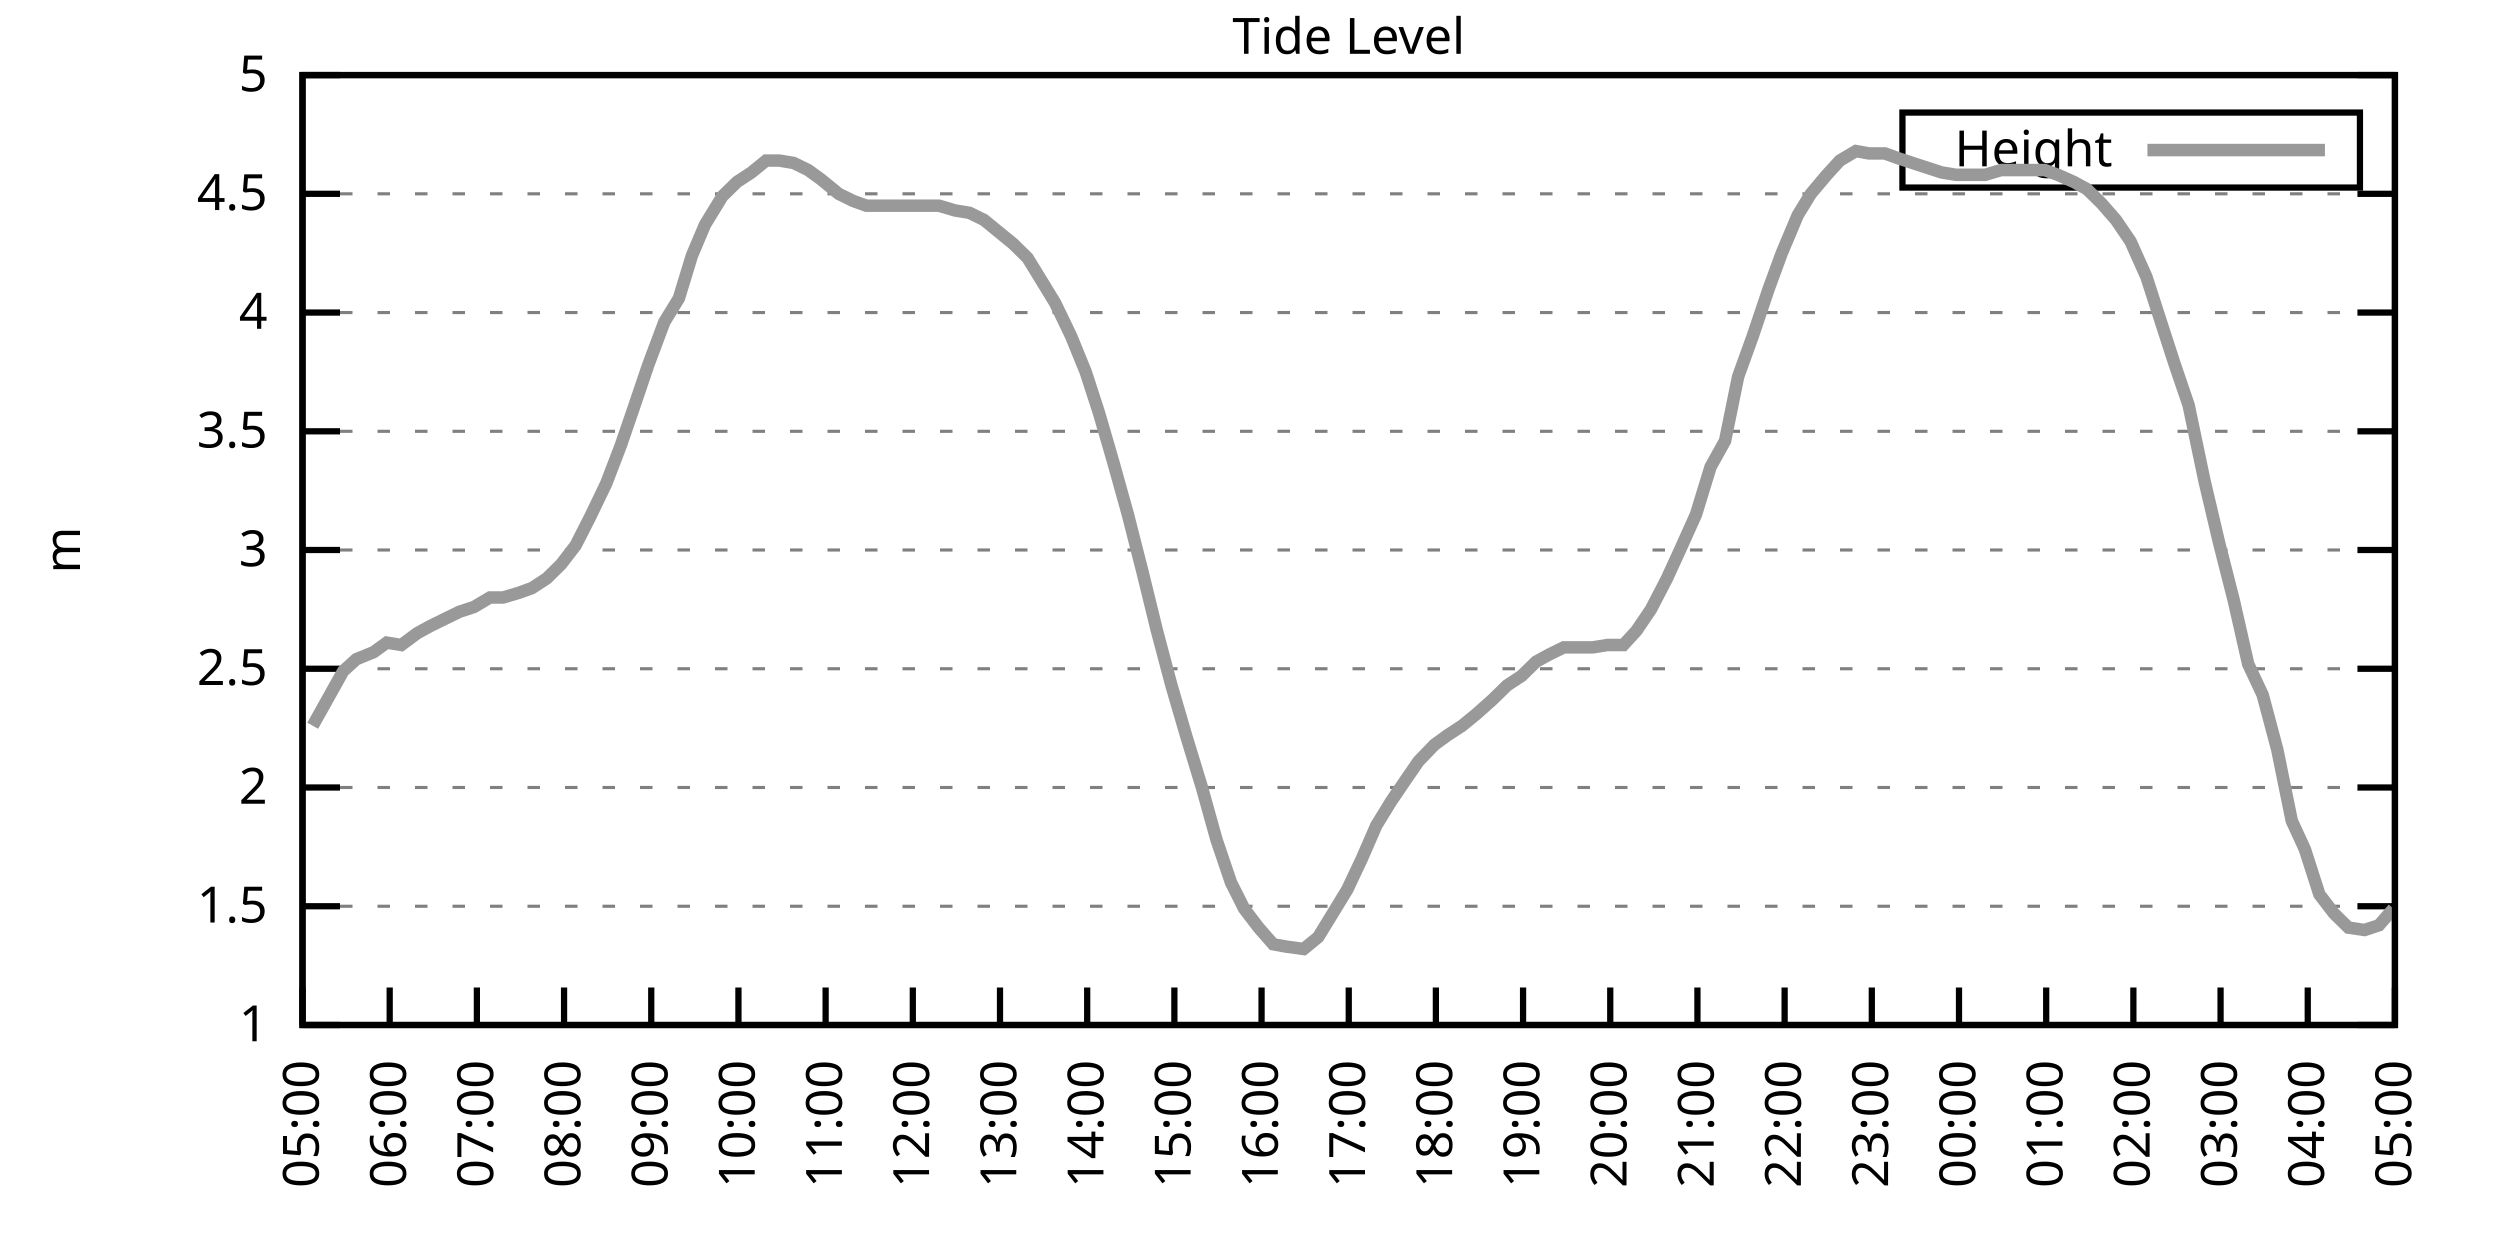
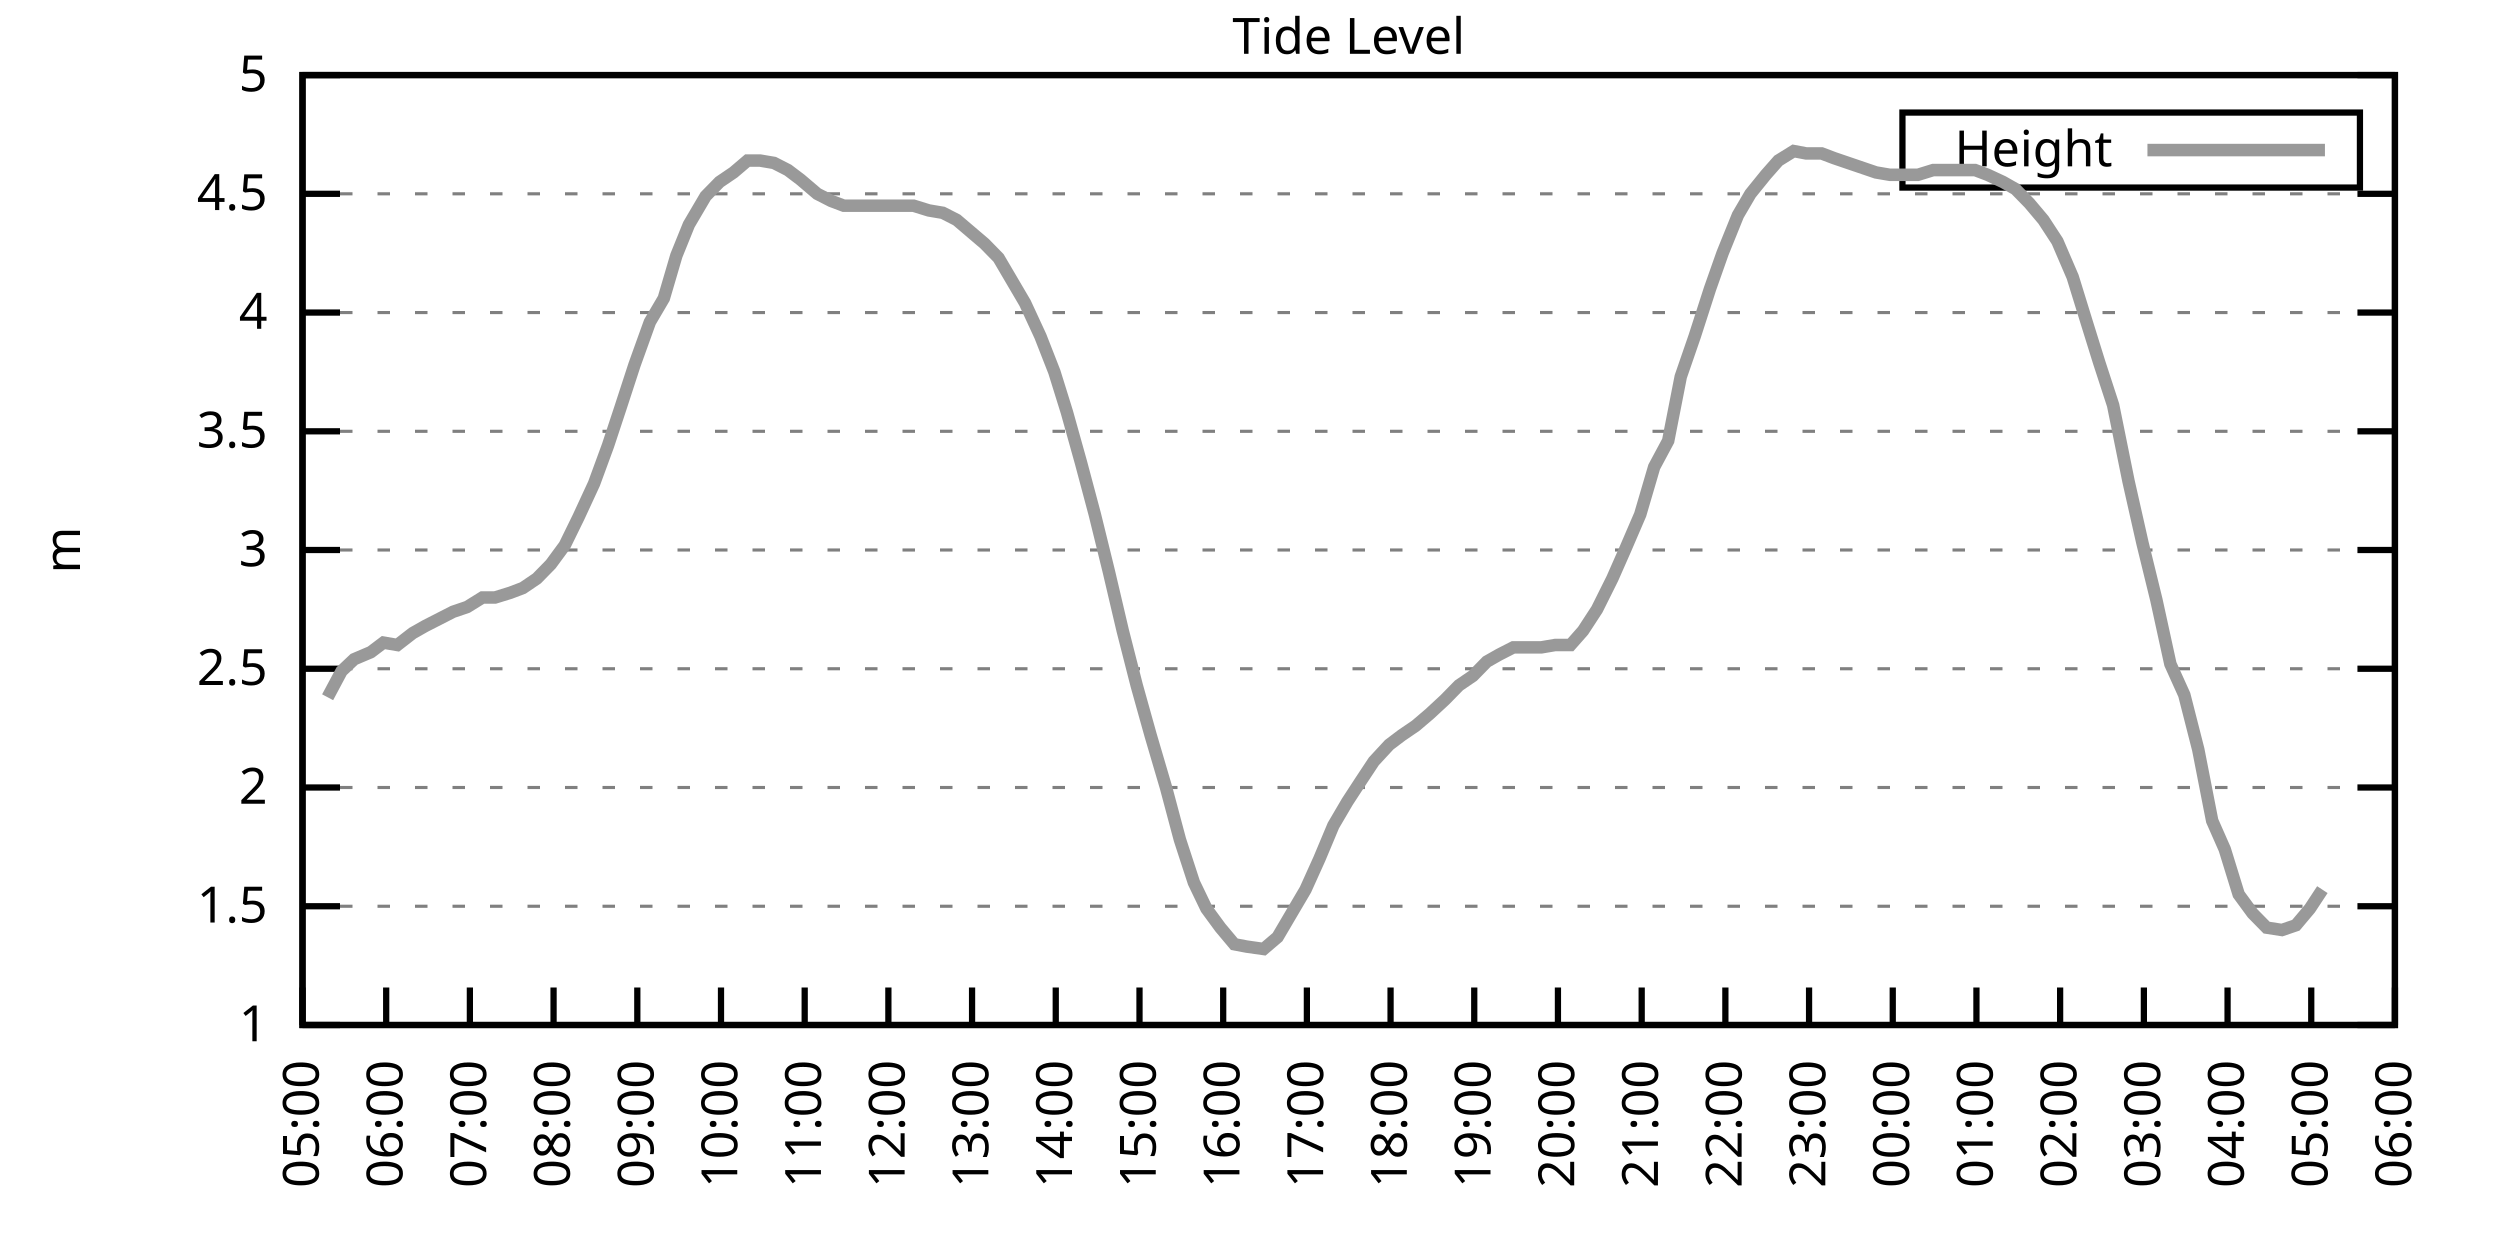
<svg xmlns="http://www.w3.org/2000/svg" xmlns:xlink="http://www.w3.org/1999/xlink" width="400" height="200" viewBox="0 0 400 200">
  <g id="gnuplot_canvas">
    <rect x="0" y="0" width="400" height="200" fill="none" />
    <defs>
      <circle id="gpDot" r="0.5" stroke-width="0.5" stroke="currentColor" />
      <path id="gpPt0" stroke-width="0.333" stroke="currentColor" d="M-1,0 h2 M0,-1 v2" />
      <path id="gpPt1" stroke-width="0.333" stroke="currentColor" d="M-1,-1 L1,1 M1,-1 L-1,1" />
      <path id="gpPt2" stroke-width="0.333" stroke="currentColor" d="M-1,0 L1,0 M0,-1 L0,1 M-1,-1 L1,1 M-1,1 L1,-1" />
      <rect id="gpPt3" stroke-width="0.333" stroke="currentColor" x="-1" y="-1" width="2" height="2" />
      <rect id="gpPt4" stroke-width="0.333" stroke="currentColor" fill="currentColor" x="-1" y="-1" width="2" height="2" />
      <circle id="gpPt5" stroke-width="0.333" stroke="currentColor" cx="0" cy="0" r="1" />
      <use xlink:href="#gpPt5" id="gpPt6" fill="currentColor" stroke="none" />
      <path id="gpPt7" stroke-width="0.333" stroke="currentColor" d="M0,-1.33 L-1.33,0.67 L1.33,0.67 z" />
      <use xlink:href="#gpPt7" id="gpPt8" fill="currentColor" stroke="none" />
      <use xlink:href="#gpPt7" id="gpPt9" stroke="currentColor" transform="rotate(180)" />
      <use xlink:href="#gpPt9" id="gpPt10" fill="currentColor" stroke="none" />
      <use xlink:href="#gpPt3" id="gpPt11" stroke="currentColor" transform="rotate(45)" />
      <use xlink:href="#gpPt11" id="gpPt12" fill="currentColor" stroke="none" />
      <path id="gpPt13" stroke-width="0.333" stroke="currentColor" d="M0,1.330 L1.265,0.411 L0.782,-1.067 L-0.782,-1.076 L-1.265,0.411 z" />
      <use xlink:href="#gpPt13" id="gpPt14" fill="currentColor" stroke="none" />
      <filter id="textbox" filterUnits="objectBoundingBox" x="0" y="0" height="1" width="1">
        <feFlood flood-color="white" flood-opacity="1" result="bgnd" />
        <feComposite in="SourceGraphic" in2="bgnd" operator="atop" />
      </filter>
      <filter id="greybox" filterUnits="objectBoundingBox" x="0" y="0" height="1" width="1">
        <feFlood flood-color="lightgrey" flood-opacity="1" result="grey" />
        <feComposite in="SourceGraphic" in2="grey" operator="atop" />
      </filter>
    </defs>
    <g fill="none" color="white" stroke="currentColor" stroke-width="1.00" stroke-linecap="butt" stroke-linejoin="miter">
</g>
    <g fill="none" color="black" stroke="currentColor" stroke-width="1.00" stroke-linecap="butt" stroke-linejoin="miter">
      <g stroke="none" shape-rendering="crispEdges">
        <polygon fill="rgb(255, 255, 255)" points="48.40,164.00 383.18,164.00 383.18,12.02 48.40,12.02 " />
      </g>
    </g>
    <g fill="none" color="black" stroke="currentColor" stroke-width="1.00" stroke-linecap="butt" stroke-linejoin="miter">
</g>
    <g fill="none" color="black" stroke="black" stroke-width="0.50" stroke-linecap="butt" stroke-linejoin="miter">
</g>
    <g fill="none" color="gray" stroke="currentColor" stroke-width="0.50" stroke-linecap="butt" stroke-linejoin="miter">
      <path stroke="gray" stroke-dasharray="2,4" class="gridline" d="M48.40,164.00 L383.19,164.00  " />
    </g>
    <g fill="none" color="gray" stroke="gray" stroke-width="1.00" stroke-linecap="butt" stroke-linejoin="miter">
</g>
    <g fill="none" color="black" stroke="currentColor" stroke-width="1.00" stroke-linecap="butt" stroke-linejoin="miter">
      <path stroke="black" d="M48.40,164.00 L54.40,164.00 M383.19,164.00 L377.19,164.00  " />
      <g transform="translate(42.80,166.60)" stroke="none" fill="black" font-family="Sans" font-size="8.00" text-anchor="end">
        <text>
          <tspan font-family="Sans"> 1</tspan>
        </text>
      </g>
    </g>
    <g fill="none" color="black" stroke="currentColor" stroke-width="1.00" stroke-linecap="butt" stroke-linejoin="miter">
</g>
    <g fill="none" color="black" stroke="black" stroke-width="0.50" stroke-linecap="butt" stroke-linejoin="miter">
</g>
    <g fill="none" color="gray" stroke="currentColor" stroke-width="0.50" stroke-linecap="butt" stroke-linejoin="miter">
      <path stroke="gray" stroke-dasharray="2,4" class="gridline" d="M48.40,145.00 L383.19,145.00  " />
    </g>
    <g fill="none" color="gray" stroke="gray" stroke-width="1.00" stroke-linecap="butt" stroke-linejoin="miter">
</g>
    <g fill="none" color="black" stroke="currentColor" stroke-width="1.00" stroke-linecap="butt" stroke-linejoin="miter">
      <path stroke="black" d="M48.40,145.00 L54.40,145.00 M383.19,145.00 L377.19,145.00  " />
      <g transform="translate(42.80,147.60)" stroke="none" fill="black" font-family="Sans" font-size="8.00" text-anchor="end">
        <text>
          <tspan font-family="Sans"> 1.5</tspan>
        </text>
      </g>
    </g>
    <g fill="none" color="black" stroke="currentColor" stroke-width="1.00" stroke-linecap="butt" stroke-linejoin="miter">
</g>
    <g fill="none" color="black" stroke="black" stroke-width="0.50" stroke-linecap="butt" stroke-linejoin="miter">
</g>
    <g fill="none" color="gray" stroke="currentColor" stroke-width="0.50" stroke-linecap="butt" stroke-linejoin="miter">
      <path stroke="gray" stroke-dasharray="2,4" class="gridline" d="M48.40,126.00 L383.19,126.00  " />
    </g>
    <g fill="none" color="gray" stroke="gray" stroke-width="1.00" stroke-linecap="butt" stroke-linejoin="miter">
</g>
    <g fill="none" color="black" stroke="currentColor" stroke-width="1.00" stroke-linecap="butt" stroke-linejoin="miter">
      <path stroke="black" d="M48.40,126.00 L54.40,126.00 M383.19,126.00 L377.19,126.00  " />
      <g transform="translate(42.80,128.60)" stroke="none" fill="black" font-family="Sans" font-size="8.00" text-anchor="end">
        <text>
          <tspan font-family="Sans"> 2</tspan>
        </text>
      </g>
    </g>
    <g fill="none" color="black" stroke="currentColor" stroke-width="1.00" stroke-linecap="butt" stroke-linejoin="miter">
</g>
    <g fill="none" color="black" stroke="black" stroke-width="0.50" stroke-linecap="butt" stroke-linejoin="miter">
</g>
    <g fill="none" color="gray" stroke="currentColor" stroke-width="0.50" stroke-linecap="butt" stroke-linejoin="miter">
      <path stroke="gray" stroke-dasharray="2,4" class="gridline" d="M48.40,107.00 L383.19,107.00  " />
    </g>
    <g fill="none" color="gray" stroke="gray" stroke-width="1.00" stroke-linecap="butt" stroke-linejoin="miter">
</g>
    <g fill="none" color="black" stroke="currentColor" stroke-width="1.00" stroke-linecap="butt" stroke-linejoin="miter">
      <path stroke="black" d="M48.40,107.00 L54.40,107.00 M383.19,107.00 L377.19,107.00  " />
      <g transform="translate(42.80,109.60)" stroke="none" fill="black" font-family="Sans" font-size="8.00" text-anchor="end">
        <text>
          <tspan font-family="Sans"> 2.5</tspan>
        </text>
      </g>
    </g>
    <g fill="none" color="black" stroke="currentColor" stroke-width="1.00" stroke-linecap="butt" stroke-linejoin="miter">
</g>
    <g fill="none" color="black" stroke="black" stroke-width="0.50" stroke-linecap="butt" stroke-linejoin="miter">
</g>
    <g fill="none" color="gray" stroke="currentColor" stroke-width="0.50" stroke-linecap="butt" stroke-linejoin="miter">
      <path stroke="gray" stroke-dasharray="2,4" class="gridline" d="M48.40,88.00 L383.19,88.00  " />
    </g>
    <g fill="none" color="gray" stroke="gray" stroke-width="1.00" stroke-linecap="butt" stroke-linejoin="miter">
</g>
    <g fill="none" color="black" stroke="currentColor" stroke-width="1.00" stroke-linecap="butt" stroke-linejoin="miter">
      <path stroke="black" d="M48.40,88.00 L54.40,88.00 M383.19,88.00 L377.19,88.00  " />
      <g transform="translate(42.80,90.60)" stroke="none" fill="black" font-family="Sans" font-size="8.00" text-anchor="end">
        <text>
          <tspan font-family="Sans"> 3</tspan>
        </text>
      </g>
    </g>
    <g fill="none" color="black" stroke="currentColor" stroke-width="1.00" stroke-linecap="butt" stroke-linejoin="miter">
</g>
    <g fill="none" color="black" stroke="black" stroke-width="0.50" stroke-linecap="butt" stroke-linejoin="miter">
</g>
    <g fill="none" color="gray" stroke="currentColor" stroke-width="0.50" stroke-linecap="butt" stroke-linejoin="miter">
      <path stroke="gray" stroke-dasharray="2,4" class="gridline" d="M48.40,69.01 L383.19,69.01  " />
    </g>
    <g fill="none" color="gray" stroke="gray" stroke-width="1.00" stroke-linecap="butt" stroke-linejoin="miter">
</g>
    <g fill="none" color="black" stroke="currentColor" stroke-width="1.00" stroke-linecap="butt" stroke-linejoin="miter">
      <path stroke="black" d="M48.40,69.01 L54.40,69.01 M383.19,69.01 L377.19,69.01  " />
      <g transform="translate(42.80,71.61)" stroke="none" fill="black" font-family="Sans" font-size="8.00" text-anchor="end">
        <text>
          <tspan font-family="Sans"> 3.5</tspan>
        </text>
      </g>
    </g>
    <g fill="none" color="black" stroke="currentColor" stroke-width="1.00" stroke-linecap="butt" stroke-linejoin="miter">
</g>
    <g fill="none" color="black" stroke="black" stroke-width="0.50" stroke-linecap="butt" stroke-linejoin="miter">
</g>
    <g fill="none" color="gray" stroke="currentColor" stroke-width="0.50" stroke-linecap="butt" stroke-linejoin="miter">
      <path stroke="gray" stroke-dasharray="2,4" class="gridline" d="M48.40,50.01 L383.19,50.01  " />
    </g>
    <g fill="none" color="gray" stroke="gray" stroke-width="1.00" stroke-linecap="butt" stroke-linejoin="miter">
</g>
    <g fill="none" color="black" stroke="currentColor" stroke-width="1.00" stroke-linecap="butt" stroke-linejoin="miter">
      <path stroke="black" d="M48.40,50.01 L54.40,50.01 M383.19,50.01 L377.19,50.01  " />
      <g transform="translate(42.80,52.61)" stroke="none" fill="black" font-family="Sans" font-size="8.00" text-anchor="end">
        <text>
          <tspan font-family="Sans"> 4</tspan>
        </text>
      </g>
    </g>
    <g fill="none" color="black" stroke="currentColor" stroke-width="1.00" stroke-linecap="butt" stroke-linejoin="miter">
</g>
    <g fill="none" color="black" stroke="black" stroke-width="0.50" stroke-linecap="butt" stroke-linejoin="miter">
</g>
    <g fill="none" color="gray" stroke="currentColor" stroke-width="0.50" stroke-linecap="butt" stroke-linejoin="miter">
      <path stroke="gray" stroke-dasharray="2,4" class="gridline" d="M48.40,31.01 L383.19,31.01  " />
    </g>
    <g fill="none" color="gray" stroke="gray" stroke-width="1.00" stroke-linecap="butt" stroke-linejoin="miter">
</g>
    <g fill="none" color="black" stroke="currentColor" stroke-width="1.00" stroke-linecap="butt" stroke-linejoin="miter">
      <path stroke="black" d="M48.40,31.01 L54.40,31.01 M383.19,31.01 L377.19,31.01  " />
      <g transform="translate(42.80,33.61)" stroke="none" fill="black" font-family="Sans" font-size="8.00" text-anchor="end">
        <text>
          <tspan font-family="Sans"> 4.5</tspan>
        </text>
      </g>
    </g>
    <g fill="none" color="black" stroke="currentColor" stroke-width="1.00" stroke-linecap="butt" stroke-linejoin="miter">
</g>
    <g fill="none" color="black" stroke="black" stroke-width="0.50" stroke-linecap="butt" stroke-linejoin="miter">
</g>
    <g fill="none" color="gray" stroke="currentColor" stroke-width="0.50" stroke-linecap="butt" stroke-linejoin="miter">
      <path stroke="gray" stroke-dasharray="2,4" class="gridline" d="M48.40,12.01 L383.19,12.01  " />
    </g>
    <g fill="none" color="gray" stroke="gray" stroke-width="1.00" stroke-linecap="butt" stroke-linejoin="miter">
</g>
    <g fill="none" color="black" stroke="currentColor" stroke-width="1.00" stroke-linecap="butt" stroke-linejoin="miter">
      <path stroke="black" d="M48.40,12.01 L54.40,12.01 M383.19,12.01 L377.19,12.01  " />
      <g transform="translate(42.80,14.61)" stroke="none" fill="black" font-family="Sans" font-size="8.00" text-anchor="end">
        <text>
          <tspan font-family="Sans"> 5</tspan>
        </text>
      </g>
    </g>
    <g fill="none" color="black" stroke="currentColor" stroke-width="1.00" stroke-linecap="butt" stroke-linejoin="miter">
      <path stroke="black" d="M48.40,164.00 L48.40,158.00  " />
      <g transform="translate(51.00,169.60) rotate(270.00)" stroke="none" fill="black" font-family="Sans" font-size="8.00" text-anchor="end">
        <text>
          <tspan font-family="Sans">05:00</tspan>
        </text>
      </g>
    </g>
    <g fill="none" color="black" stroke="currentColor" stroke-width="1.00" stroke-linecap="butt" stroke-linejoin="miter">
-       <path stroke="black" d="M62.35,164.00 L62.35,158.00  " />
-       <g transform="translate(64.95,169.60) rotate(270.00)" stroke="none" fill="black" font-family="Sans" font-size="8.00" text-anchor="end">
+       <path stroke="black" d="M61.79,164.00 L61.79,158.00  " />
+       <g transform="translate(64.39,169.60) rotate(270.00)" stroke="none" fill="black" font-family="Sans" font-size="8.00" text-anchor="end">
        <text>
          <tspan font-family="Sans">06:00</tspan>
        </text>
      </g>
    </g>
    <g fill="none" color="black" stroke="currentColor" stroke-width="1.00" stroke-linecap="butt" stroke-linejoin="miter">
-       <path stroke="black" d="M76.30,164.00 L76.30,158.00  " />
-       <g transform="translate(78.90,169.60) rotate(270.00)" stroke="none" fill="black" font-family="Sans" font-size="8.00" text-anchor="end">
+       <path stroke="black" d="M75.18,164.00 L75.18,158.00  " />
+       <g transform="translate(77.78,169.60) rotate(270.00)" stroke="none" fill="black" font-family="Sans" font-size="8.00" text-anchor="end">
        <text>
          <tspan font-family="Sans">07:00</tspan>
        </text>
      </g>
    </g>
    <g fill="none" color="black" stroke="currentColor" stroke-width="1.00" stroke-linecap="butt" stroke-linejoin="miter">
-       <path stroke="black" d="M90.25,164.00 L90.25,158.00  " />
-       <g transform="translate(92.85,169.60) rotate(270.00)" stroke="none" fill="black" font-family="Sans" font-size="8.00" text-anchor="end">
+       <path stroke="black" d="M88.57,164.00 L88.57,158.00  " />
+       <g transform="translate(91.17,169.60) rotate(270.00)" stroke="none" fill="black" font-family="Sans" font-size="8.00" text-anchor="end">
        <text>
          <tspan font-family="Sans">08:00</tspan>
        </text>
      </g>
    </g>
    <g fill="none" color="black" stroke="currentColor" stroke-width="1.00" stroke-linecap="butt" stroke-linejoin="miter">
-       <path stroke="black" d="M104.20,164.00 L104.20,158.00  " />
-       <g transform="translate(106.80,169.60) rotate(270.00)" stroke="none" fill="black" font-family="Sans" font-size="8.00" text-anchor="end">
+       <path stroke="black" d="M101.97,164.00 L101.97,158.00  " />
+       <g transform="translate(104.57,169.60) rotate(270.00)" stroke="none" fill="black" font-family="Sans" font-size="8.00" text-anchor="end">
        <text>
          <tspan font-family="Sans">09:00</tspan>
        </text>
      </g>
    </g>
    <g fill="none" color="black" stroke="currentColor" stroke-width="1.00" stroke-linecap="butt" stroke-linejoin="miter">
-       <path stroke="black" d="M118.15,164.00 L118.15,158.00  " />
-       <g transform="translate(120.75,169.60) rotate(270.00)" stroke="none" fill="black" font-family="Sans" font-size="8.00" text-anchor="end">
+       <path stroke="black" d="M115.36,164.00 L115.36,158.00  " />
+       <g transform="translate(117.96,169.60) rotate(270.00)" stroke="none" fill="black" font-family="Sans" font-size="8.00" text-anchor="end">
        <text>
          <tspan font-family="Sans">10:00</tspan>
        </text>
      </g>
    </g>
    <g fill="none" color="black" stroke="currentColor" stroke-width="1.00" stroke-linecap="butt" stroke-linejoin="miter">
-       <path stroke="black" d="M132.10,164.00 L132.10,158.00  " />
-       <g transform="translate(134.70,169.60) rotate(270.00)" stroke="none" fill="black" font-family="Sans" font-size="8.00" text-anchor="end">
+       <path stroke="black" d="M128.75,164.00 L128.75,158.00  " />
+       <g transform="translate(131.35,169.60) rotate(270.00)" stroke="none" fill="black" font-family="Sans" font-size="8.00" text-anchor="end">
        <text>
          <tspan font-family="Sans">11:00</tspan>
        </text>
      </g>
    </g>
    <g fill="none" color="black" stroke="currentColor" stroke-width="1.00" stroke-linecap="butt" stroke-linejoin="miter">
-       <path stroke="black" d="M146.05,164.00 L146.05,158.00  " />
-       <g transform="translate(148.65,169.60) rotate(270.00)" stroke="none" fill="black" font-family="Sans" font-size="8.00" text-anchor="end">
+       <path stroke="black" d="M142.14,164.00 L142.14,158.00  " />
+       <g transform="translate(144.74,169.60) rotate(270.00)" stroke="none" fill="black" font-family="Sans" font-size="8.00" text-anchor="end">
        <text>
          <tspan font-family="Sans">12:00</tspan>
        </text>
      </g>
    </g>
    <g fill="none" color="black" stroke="currentColor" stroke-width="1.00" stroke-linecap="butt" stroke-linejoin="miter">
-       <path stroke="black" d="M160.00,164.00 L160.00,158.00  " />
-       <g transform="translate(162.60,169.60) rotate(270.00)" stroke="none" fill="black" font-family="Sans" font-size="8.00" text-anchor="end">
+       <path stroke="black" d="M155.53,164.00 L155.53,158.00  " />
+       <g transform="translate(158.13,169.60) rotate(270.00)" stroke="none" fill="black" font-family="Sans" font-size="8.00" text-anchor="end">
        <text>
          <tspan font-family="Sans">13:00</tspan>
        </text>
      </g>
    </g>
    <g fill="none" color="black" stroke="currentColor" stroke-width="1.00" stroke-linecap="butt" stroke-linejoin="miter">
-       <path stroke="black" d="M173.95,164.00 L173.95,158.00  " />
-       <g transform="translate(176.55,169.60) rotate(270.00)" stroke="none" fill="black" font-family="Sans" font-size="8.00" text-anchor="end">
+       <path stroke="black" d="M168.92,164.00 L168.92,158.00  " />
+       <g transform="translate(171.52,169.60) rotate(270.00)" stroke="none" fill="black" font-family="Sans" font-size="8.00" text-anchor="end">
        <text>
          <tspan font-family="Sans">14:00</tspan>
        </text>
      </g>
    </g>
    <g fill="none" color="black" stroke="currentColor" stroke-width="1.00" stroke-linecap="butt" stroke-linejoin="miter">
-       <path stroke="black" d="M187.90,164.00 L187.90,158.00  " />
-       <g transform="translate(190.50,169.60) rotate(270.00)" stroke="none" fill="black" font-family="Sans" font-size="8.00" text-anchor="end">
+       <path stroke="black" d="M182.32,164.00 L182.32,158.00  " />
+       <g transform="translate(184.92,169.60) rotate(270.00)" stroke="none" fill="black" font-family="Sans" font-size="8.00" text-anchor="end">
        <text>
          <tspan font-family="Sans">15:00</tspan>
        </text>
      </g>
    </g>
    <g fill="none" color="black" stroke="currentColor" stroke-width="1.00" stroke-linecap="butt" stroke-linejoin="miter">
-       <path stroke="black" d="M201.85,164.00 L201.85,158.00  " />
-       <g transform="translate(204.45,169.60) rotate(270.00)" stroke="none" fill="black" font-family="Sans" font-size="8.00" text-anchor="end">
+       <path stroke="black" d="M195.71,164.00 L195.71,158.00  " />
+       <g transform="translate(198.31,169.60) rotate(270.00)" stroke="none" fill="black" font-family="Sans" font-size="8.00" text-anchor="end">
        <text>
          <tspan font-family="Sans">16:00</tspan>
        </text>
      </g>
    </g>
    <g fill="none" color="black" stroke="currentColor" stroke-width="1.00" stroke-linecap="butt" stroke-linejoin="miter">
-       <path stroke="black" d="M215.80,164.00 L215.80,158.00  " />
-       <g transform="translate(218.40,169.60) rotate(270.00)" stroke="none" fill="black" font-family="Sans" font-size="8.00" text-anchor="end">
+       <path stroke="black" d="M209.10,164.00 L209.10,158.00  " />
+       <g transform="translate(211.70,169.60) rotate(270.00)" stroke="none" fill="black" font-family="Sans" font-size="8.00" text-anchor="end">
        <text>
          <tspan font-family="Sans">17:00</tspan>
        </text>
      </g>
    </g>
    <g fill="none" color="black" stroke="currentColor" stroke-width="1.00" stroke-linecap="butt" stroke-linejoin="miter">
-       <path stroke="black" d="M229.74,164.00 L229.74,158.00  " />
-       <g transform="translate(232.34,169.60) rotate(270.00)" stroke="none" fill="black" font-family="Sans" font-size="8.00" text-anchor="end">
+       <path stroke="black" d="M222.49,164.00 L222.49,158.00  " />
+       <g transform="translate(225.09,169.60) rotate(270.00)" stroke="none" fill="black" font-family="Sans" font-size="8.00" text-anchor="end">
        <text>
          <tspan font-family="Sans">18:00</tspan>
        </text>
      </g>
    </g>
    <g fill="none" color="black" stroke="currentColor" stroke-width="1.00" stroke-linecap="butt" stroke-linejoin="miter">
-       <path stroke="black" d="M243.69,164.00 L243.69,158.00  " />
-       <g transform="translate(246.29,169.60) rotate(270.00)" stroke="none" fill="black" font-family="Sans" font-size="8.00" text-anchor="end">
+       <path stroke="black" d="M235.88,164.00 L235.88,158.00  " />
+       <g transform="translate(238.48,169.60) rotate(270.00)" stroke="none" fill="black" font-family="Sans" font-size="8.00" text-anchor="end">
        <text>
          <tspan font-family="Sans">19:00</tspan>
        </text>
      </g>
    </g>
    <g fill="none" color="black" stroke="currentColor" stroke-width="1.00" stroke-linecap="butt" stroke-linejoin="miter">
-       <path stroke="black" d="M257.64,164.00 L257.64,158.00  " />
-       <g transform="translate(260.24,169.60) rotate(270.00)" stroke="none" fill="black" font-family="Sans" font-size="8.00" text-anchor="end">
+       <path stroke="black" d="M249.27,164.00 L249.27,158.00  " />
+       <g transform="translate(251.87,169.60) rotate(270.00)" stroke="none" fill="black" font-family="Sans" font-size="8.00" text-anchor="end">
        <text>
          <tspan font-family="Sans">20:00</tspan>
        </text>
      </g>
    </g>
    <g fill="none" color="black" stroke="currentColor" stroke-width="1.00" stroke-linecap="butt" stroke-linejoin="miter">
-       <path stroke="black" d="M271.59,164.00 L271.59,158.00  " />
-       <g transform="translate(274.19,169.60) rotate(270.00)" stroke="none" fill="black" font-family="Sans" font-size="8.00" text-anchor="end">
+       <path stroke="black" d="M262.67,164.00 L262.67,158.00  " />
+       <g transform="translate(265.27,169.60) rotate(270.00)" stroke="none" fill="black" font-family="Sans" font-size="8.00" text-anchor="end">
        <text>
          <tspan font-family="Sans">21:00</tspan>
        </text>
      </g>
    </g>
    <g fill="none" color="black" stroke="currentColor" stroke-width="1.00" stroke-linecap="butt" stroke-linejoin="miter">
-       <path stroke="black" d="M285.54,164.00 L285.54,158.00  " />
-       <g transform="translate(288.14,169.60) rotate(270.00)" stroke="none" fill="black" font-family="Sans" font-size="8.00" text-anchor="end">
+       <path stroke="black" d="M276.06,164.00 L276.06,158.00  " />
+       <g transform="translate(278.66,169.60) rotate(270.00)" stroke="none" fill="black" font-family="Sans" font-size="8.00" text-anchor="end">
        <text>
          <tspan font-family="Sans">22:00</tspan>
        </text>
      </g>
    </g>
    <g fill="none" color="black" stroke="currentColor" stroke-width="1.00" stroke-linecap="butt" stroke-linejoin="miter">
-       <path stroke="black" d="M299.49,164.00 L299.49,158.00  " />
-       <g transform="translate(302.09,169.60) rotate(270.00)" stroke="none" fill="black" font-family="Sans" font-size="8.00" text-anchor="end">
+       <path stroke="black" d="M289.45,164.00 L289.45,158.00  " />
+       <g transform="translate(292.05,169.60) rotate(270.00)" stroke="none" fill="black" font-family="Sans" font-size="8.00" text-anchor="end">
        <text>
          <tspan font-family="Sans">23:00</tspan>
        </text>
      </g>
    </g>
    <g fill="none" color="black" stroke="currentColor" stroke-width="1.00" stroke-linecap="butt" stroke-linejoin="miter">
-       <path stroke="black" d="M313.44,164.00 L313.44,158.00  " />
-       <g transform="translate(316.04,169.60) rotate(270.00)" stroke="none" fill="black" font-family="Sans" font-size="8.00" text-anchor="end">
+       <path stroke="black" d="M302.84,164.00 L302.84,158.00  " />
+       <g transform="translate(305.44,169.60) rotate(270.00)" stroke="none" fill="black" font-family="Sans" font-size="8.00" text-anchor="end">
        <text>
          <tspan font-family="Sans">00:00</tspan>
        </text>
      </g>
    </g>
    <g fill="none" color="black" stroke="currentColor" stroke-width="1.00" stroke-linecap="butt" stroke-linejoin="miter">
-       <path stroke="black" d="M327.39,164.00 L327.39,158.00  " />
-       <g transform="translate(329.99,169.60) rotate(270.00)" stroke="none" fill="black" font-family="Sans" font-size="8.00" text-anchor="end">
+       <path stroke="black" d="M316.23,164.00 L316.23,158.00  " />
+       <g transform="translate(318.83,169.60) rotate(270.00)" stroke="none" fill="black" font-family="Sans" font-size="8.00" text-anchor="end">
        <text>
          <tspan font-family="Sans">01:00</tspan>
        </text>
      </g>
    </g>
    <g fill="none" color="black" stroke="currentColor" stroke-width="1.00" stroke-linecap="butt" stroke-linejoin="miter">
-       <path stroke="black" d="M341.34,164.00 L341.34,158.00  " />
-       <g transform="translate(343.94,169.60) rotate(270.00)" stroke="none" fill="black" font-family="Sans" font-size="8.00" text-anchor="end">
+       <path stroke="black" d="M329.62,164.00 L329.62,158.00  " />
+       <g transform="translate(332.22,169.60) rotate(270.00)" stroke="none" fill="black" font-family="Sans" font-size="8.00" text-anchor="end">
        <text>
          <tspan font-family="Sans">02:00</tspan>
        </text>
      </g>
    </g>
    <g fill="none" color="black" stroke="currentColor" stroke-width="1.00" stroke-linecap="butt" stroke-linejoin="miter">
-       <path stroke="black" d="M355.29,164.00 L355.29,158.00  " />
-       <g transform="translate(357.89,169.60) rotate(270.00)" stroke="none" fill="black" font-family="Sans" font-size="8.00" text-anchor="end">
+       <path stroke="black" d="M343.02,164.00 L343.02,158.00  " />
+       <g transform="translate(345.62,169.60) rotate(270.00)" stroke="none" fill="black" font-family="Sans" font-size="8.00" text-anchor="end">
        <text>
          <tspan font-family="Sans">03:00</tspan>
        </text>
      </g>
    </g>
    <g fill="none" color="black" stroke="currentColor" stroke-width="1.00" stroke-linecap="butt" stroke-linejoin="miter">
-       <path stroke="black" d="M369.24,164.00 L369.24,158.00  " />
-       <g transform="translate(371.84,169.60) rotate(270.00)" stroke="none" fill="black" font-family="Sans" font-size="8.00" text-anchor="end">
+       <path stroke="black" d="M356.41,164.00 L356.41,158.00  " />
+       <g transform="translate(359.01,169.60) rotate(270.00)" stroke="none" fill="black" font-family="Sans" font-size="8.00" text-anchor="end">
        <text>
          <tspan font-family="Sans">04:00</tspan>
+         </text>
+       </g>
+     </g>
+     <g fill="none" color="black" stroke="currentColor" stroke-width="1.00" stroke-linecap="butt" stroke-linejoin="miter">
+       <path stroke="black" d="M369.80,164.00 L369.80,158.00  " />
+       <g transform="translate(372.40,169.60) rotate(270.00)" stroke="none" fill="black" font-family="Sans" font-size="8.00" text-anchor="end">
+         <text>
+           <tspan font-family="Sans">05:00</tspan>
        </text>
      </g>
    </g>
    <g fill="none" color="black" stroke="currentColor" stroke-width="1.00" stroke-linecap="butt" stroke-linejoin="miter">
      <path stroke="black" d="M383.19,164.00 L383.19,158.00  " />
      <g transform="translate(385.79,169.60) rotate(270.00)" stroke="none" fill="black" font-family="Sans" font-size="8.00" text-anchor="end">
        <text>
-           <tspan font-family="Sans">05:00</tspan>
+           <tspan font-family="Sans">06:00</tspan>
        </text>
      </g>
    </g>
    <g fill="none" color="black" stroke="currentColor" stroke-width="1.00" stroke-linecap="butt" stroke-linejoin="miter">
</g>
    <g fill="none" color="black" stroke="currentColor" stroke-width="1.00" stroke-linecap="butt" stroke-linejoin="miter">
      <path stroke="black" d="M48.40,12.01 L48.40,164.00 L383.19,164.00 L383.19,12.01 L48.40,12.01 Z  " />
    </g>
    <g fill="none" color="black" stroke="currentColor" stroke-width="1.00" stroke-linecap="butt" stroke-linejoin="miter">
</g>
    <g fill="none" color="black" stroke="currentColor" stroke-width="1.00" stroke-linecap="butt" stroke-linejoin="miter">
      <path stroke="black" d="M304.39,30.01 L304.39,18.01 L377.59,18.01 L377.59,30.01 L304.39,30.01 Z  " />
    </g>
    <g id="Tide_level_plot_1">
      <g fill="none" color="white" stroke="black" stroke-width="2.00" stroke-linecap="butt" stroke-linejoin="miter">
</g>
      <g fill="none" color="black" stroke="currentColor" stroke-width="2.00" stroke-linecap="butt" stroke-linejoin="miter">
        <g transform="translate(337.99,26.61)" stroke="none" fill="black" font-family="Sans" font-size="8.00" text-anchor="end">
          <text>
            <tspan font-family="Sans">Height</tspan>
          </text>
        </g>
      </g>
      <g fill="none" color="black" stroke="currentColor" stroke-width="2.00" stroke-linecap="butt" stroke-linejoin="miter">
-         <path stroke="rgb(153, 153, 153)" d="M343.59,24.01 L371.99,24.01 M50.03,116.12 L52.58,111.56 L54.91,107.38 L57.00,105.48 L59.79,104.34 L61.88,102.82   L64.21,103.20 L66.77,101.30 L68.86,100.16 L71.18,99.02 L73.51,97.88 L75.83,97.12 L78.39,95.60 L80.48,95.60   L83.04,94.84 L85.13,94.08 L87.46,92.56 L89.78,90.28 L92.11,87.25 L94.43,82.69 L96.99,77.37 L99.32,71.29   L101.41,65.21 L103.73,58.37 L106.29,51.53 L108.62,47.73 L110.71,40.89 L112.80,35.95 L115.59,31.39 L117.92,29.11   L120.24,27.59 L122.57,25.69 L124.66,25.69 L126.98,26.07 L129.31,27.21 L131.40,28.73 L134.19,31.01 L136.51,32.15   L138.61,32.91 L140.93,32.91 L143.26,32.91 L145.35,32.91 L148.14,32.91 L150.23,32.91 L152.79,33.67 L155.11,34.05   L157.44,35.19 L159.76,37.09 L162.09,38.99 L164.41,41.27 L166.51,44.69 L168.83,48.49 L171.39,53.81 L173.71,59.51   L175.81,65.97 L178.13,73.95 L180.46,82.31 L182.78,91.42 L185.11,100.92 L187.43,109.66 L189.76,117.64 L192.31,126.00   L194.64,134.36 L196.96,141.20 L199.06,145.38 L201.38,148.42 L203.71,151.08 L205.80,151.46 L208.59,151.84 L210.91,149.94   L213.01,146.52 L215.56,142.34 L217.89,137.40 L220.21,132.08 L222.54,128.28 L224.86,124.86 L226.95,121.82 L229.51,119.16   L231.60,117.64 L233.93,116.12 L236.25,114.22 L238.81,111.94 L241.14,109.66 L243.46,108.14 L245.79,105.86 L247.88,104.72   L250.20,103.58 L252.53,103.58 L254.85,103.58 L257.18,103.20 L259.74,103.20 L261.83,100.92 L264.15,97.50 L266.71,92.56   L268.80,88.00 L271.36,82.31 L273.69,74.71 L276.01,70.53 L278.10,60.27 L280.43,53.81 L282.99,46.21 L285.08,40.51   L287.64,34.43 L289.73,31.01 L292.29,27.97 L294.38,25.69 L296.94,24.17 L299.03,24.55 L301.58,24.55 L303.68,25.31   L306.00,26.07 L308.33,26.83 L310.65,27.59 L312.98,27.97 L315.30,27.97 L317.63,27.97 L320.18,27.21 L322.28,27.21   L324.83,27.21 L327.16,27.21 L329.25,27.97 L331.81,29.11 L333.90,30.25 L336.23,32.53 L338.55,35.19 L340.88,38.61   L343.43,44.31 L345.76,51.53 L347.85,57.99 L350.18,64.83 L352.73,76.99 L355.06,86.87 L357.38,95.98 L359.71,106.24   L362.03,111.18 L364.36,119.92 L366.68,131.32 L368.78,135.88 L371.10,143.10 L373.43,146.14 L375.75,148.42 L378.31,148.80   L380.63,148.04 L382.96,145.38  " />
+         <path stroke="rgb(153, 153, 153)" d="M343.59,24.01 L371.99,24.01 M52.42,111.56 L54.65,107.38 L56.66,105.48 L59.34,104.34 L61.35,102.82 L63.58,103.20   L66.03,101.30 L68.04,100.16 L70.27,99.02 L72.50,97.88 L74.74,97.12 L77.19,95.60 L79.20,95.60 L81.66,94.84   L83.66,94.08 L85.90,92.56 L88.13,90.28 L90.36,87.25 L92.59,82.69 L95.05,77.37 L97.28,71.29 L99.29,65.21   L101.52,58.37 L103.98,51.53 L106.21,47.73 L108.22,40.89 L110.22,35.95 L112.90,31.39 L115.13,29.11 L117.37,27.59   L119.60,25.69 L121.61,25.69 L123.84,26.07 L126.07,27.21 L128.08,28.73 L130.76,31.01 L132.99,32.15 L135.00,32.91   L137.23,32.91 L139.46,32.91 L141.47,32.91 L144.15,32.91 L146.16,32.91 L148.61,33.67 L150.85,34.05 L153.08,35.19   L155.31,37.09 L157.54,38.99 L159.77,41.27 L161.78,44.69 L164.01,48.49 L166.47,53.81 L168.70,59.51 L170.71,65.97   L172.94,73.95 L175.17,82.31 L177.41,91.42 L179.64,100.92 L181.87,109.66 L184.10,117.64 L186.56,126.00 L188.79,134.36   L191.02,141.20 L193.03,145.38 L195.26,148.42 L197.49,151.08 L199.50,151.46 L202.18,151.84 L204.41,149.94 L206.42,146.52   L208.88,142.34 L211.11,137.40 L213.34,132.08 L215.57,128.28 L217.80,124.86 L219.81,121.82 L222.27,119.16 L224.28,117.64   L226.51,116.12 L228.74,114.22 L231.20,111.94 L233.43,109.66 L235.66,108.14 L237.89,105.86 L239.90,104.72 L242.13,103.58   L244.36,103.58 L246.60,103.58 L248.83,103.20 L251.28,103.20 L253.29,100.92 L255.52,97.50 L257.98,92.56 L259.99,88.00   L262.44,82.31 L264.67,74.71 L266.91,70.53 L268.92,60.27 L271.15,53.81 L273.60,46.21 L275.61,40.51 L278.07,34.43   L280.07,31.01 L282.53,27.97 L284.54,25.69 L286.99,24.17 L289.00,24.55 L291.46,24.55 L293.47,25.31 L295.70,26.07   L297.93,26.83 L300.16,27.59 L302.39,27.97 L304.63,27.97 L306.86,27.97 L309.31,27.21 L311.32,27.21 L313.78,27.21   L316.01,27.21 L318.02,27.97 L320.47,29.11 L322.48,30.25 L324.71,32.53 L326.95,35.19 L329.18,38.61 L331.63,44.31   L333.86,51.53 L335.87,57.99 L338.10,64.83 L340.56,76.99 L342.79,86.87 L345.02,95.98 L347.26,106.24 L349.49,111.18   L351.72,119.92 L353.95,131.32 L355.96,135.88 L358.19,143.10 L360.42,146.14 L362.66,148.42 L365.11,148.80 L367.34,148.04   L369.58,145.38 L371.58,142.34  " />
      </g>
    </g>
    <g fill="none" color="black" stroke="currentColor" stroke-width="2.00" stroke-linecap="butt" stroke-linejoin="miter">
</g>
    <g fill="none" color="black" stroke="black" stroke-width="1.00" stroke-linecap="butt" stroke-linejoin="miter">
</g>
    <g fill="none" color="black" stroke="currentColor" stroke-width="1.00" stroke-linecap="butt" stroke-linejoin="miter">
      <path stroke="black" d="M48.40,12.01 L48.40,164.00 L383.19,164.00 L383.19,12.01 L48.40,12.01 Z  " />
      <g transform="translate(12.80,88.01) rotate(270.00)" stroke="none" fill="black" font-family="Sans" font-size="8.00" text-anchor="middle">
        <text>
          <tspan font-family="Sans">m</tspan>
        </text>
      </g>
    </g>
    <g fill="none" color="black" stroke="currentColor" stroke-width="1.00" stroke-linecap="butt" stroke-linejoin="miter">
</g>
    <g fill="none" color="black" stroke="currentColor" stroke-width="1.00" stroke-linecap="butt" stroke-linejoin="miter">
      <g transform="translate(215.79,8.61)" stroke="none" fill="black" font-family="Sans" font-size="8.00" text-anchor="middle">
        <text>
          <tspan font-family="Sans">Tide Level</tspan>
        </text>
      </g>
    </g>
    <g fill="none" color="black" stroke="currentColor" stroke-width="1.00" stroke-linecap="butt" stroke-linejoin="miter">
</g>
  </g>
</svg>
